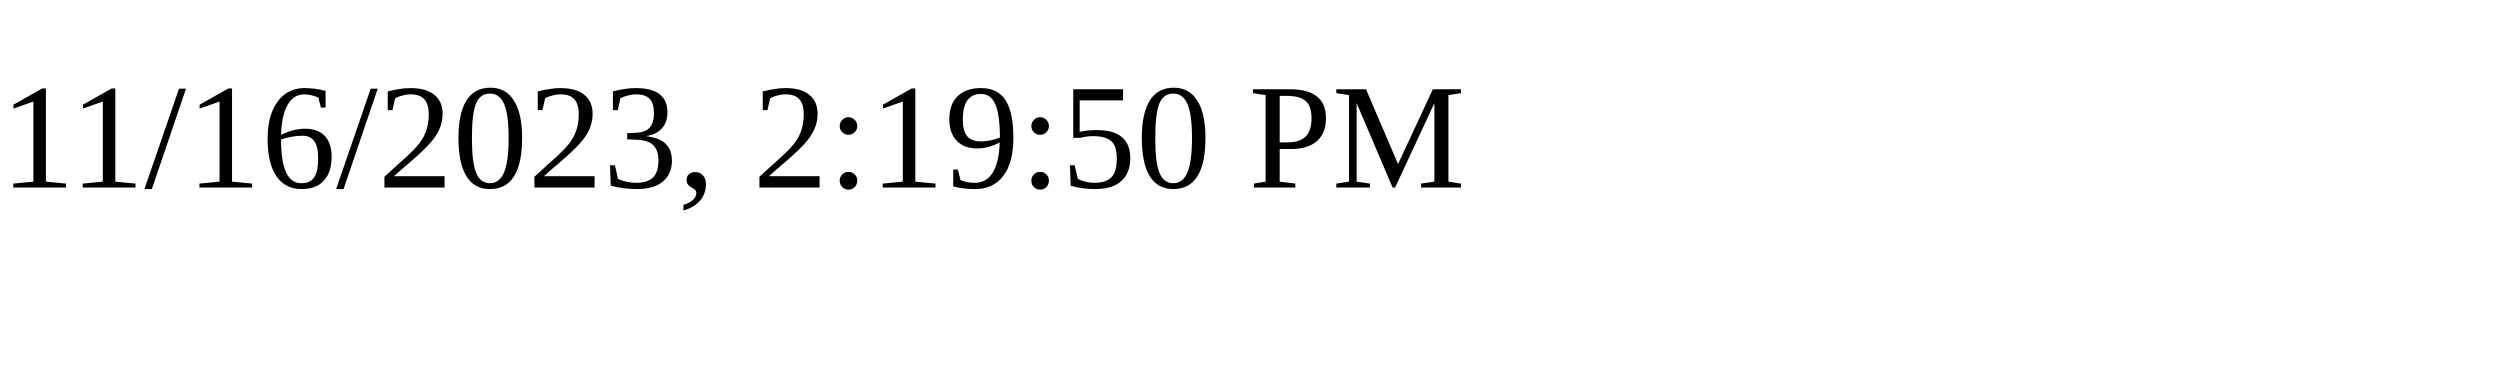
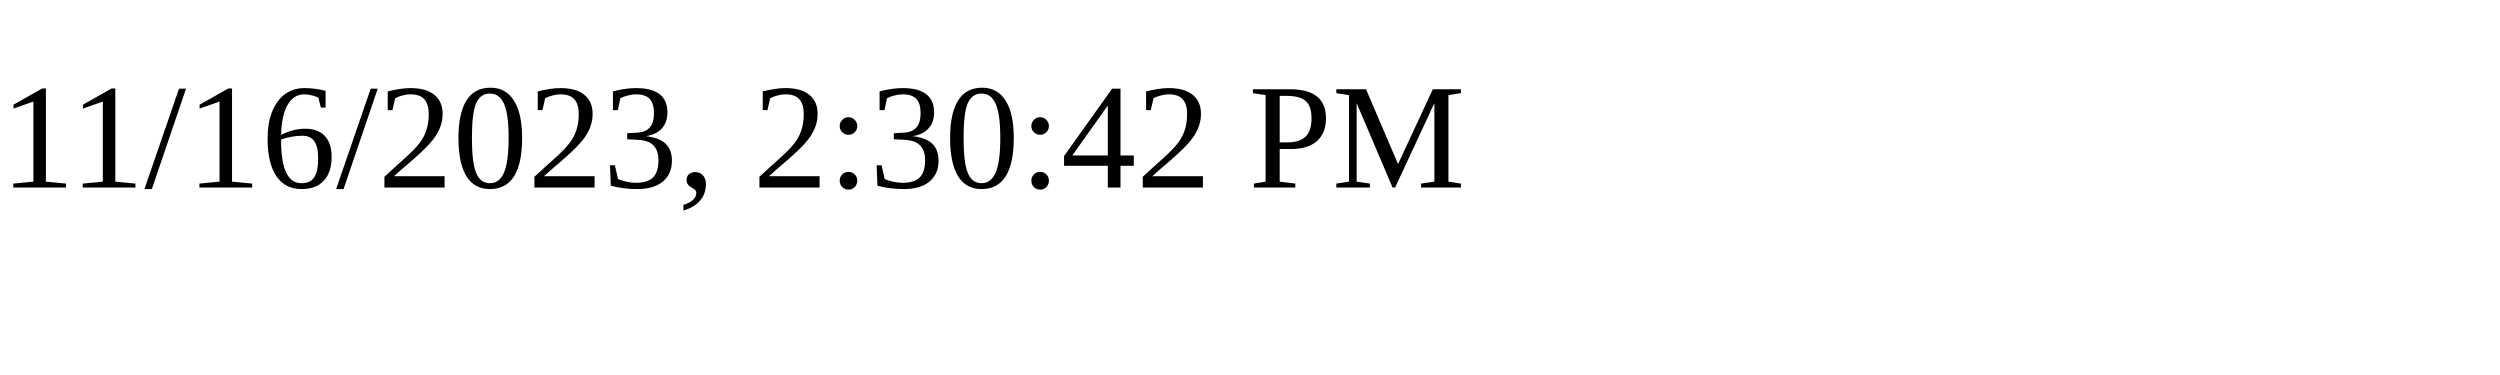
<svg xmlns="http://www.w3.org/2000/svg" height="30" width="200">
-   <text x="0" y="15">11/16/2023, 2:19:50 PM</text>
+   <text x="0" y="15">11/16/2023, 2:30:42 PM</text>
</svg>
